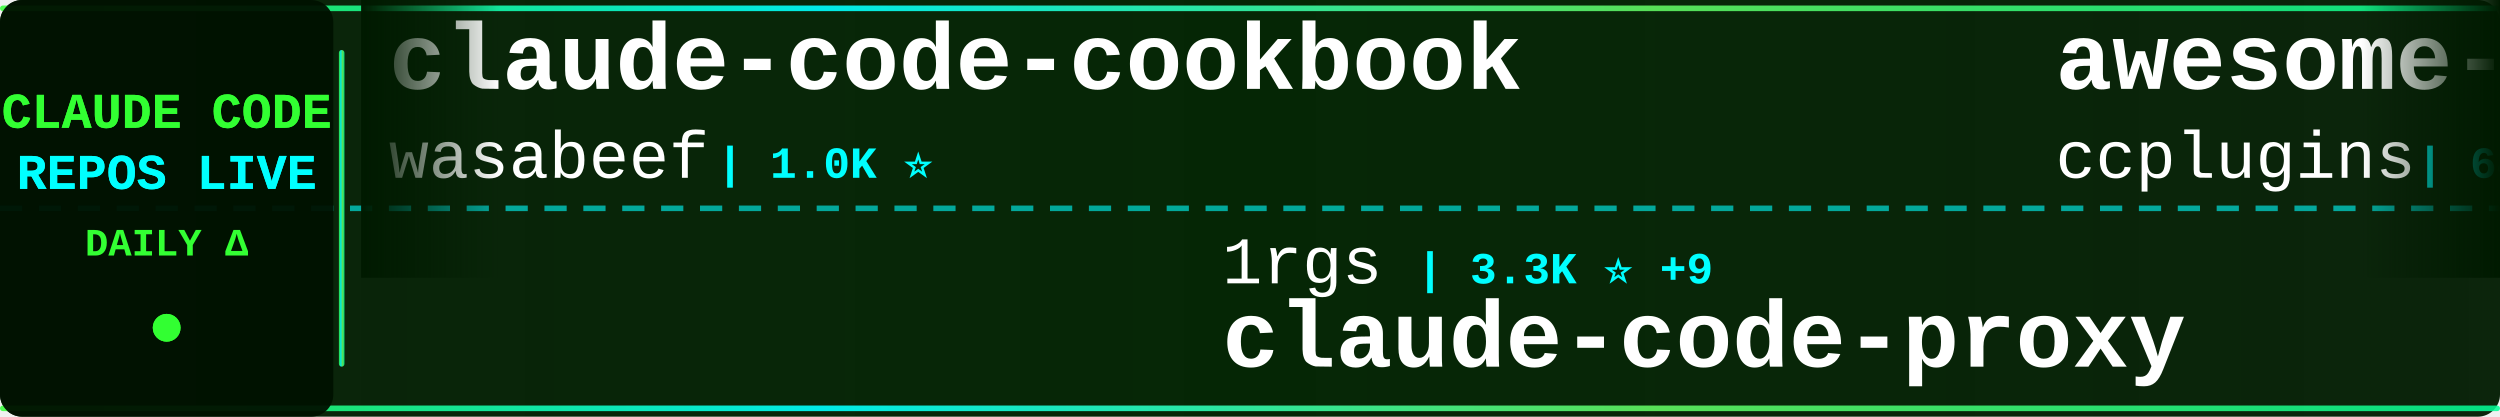
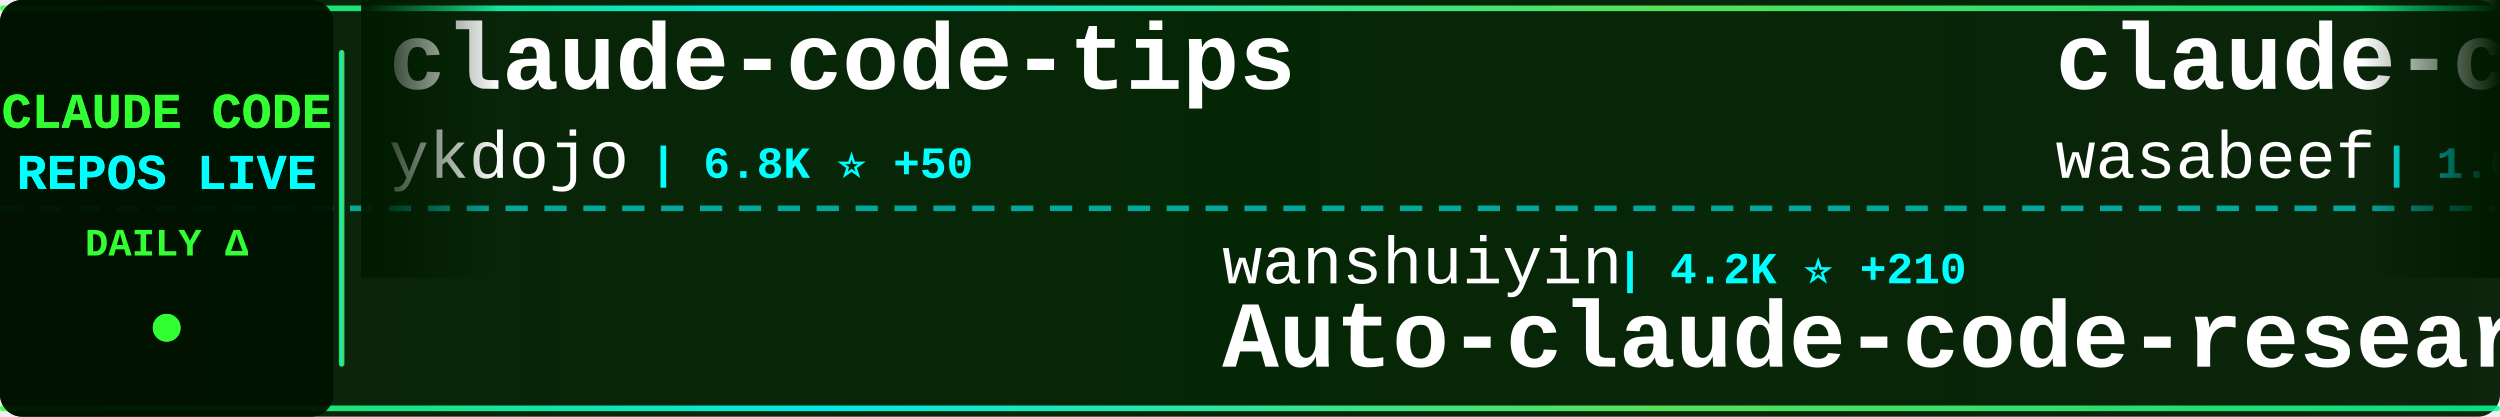
<svg xmlns="http://www.w3.org/2000/svg" width="900" height="150">
  <defs>
    <linearGradient id="tickerBg" x1="0%" y1="0%" x2="100%" y2="0%">
      <stop offset="0%" style="stop-color:#001a00;stop-opacity:0.95" />
      <stop offset="50%" style="stop-color:#002200;stop-opacity:0.98" />
      <stop offset="100%" style="stop-color:#001a00;stop-opacity:0.95" />
    </linearGradient>
    <linearGradient id="borderGrad" x1="0%" y1="0%" x2="100%" y2="0%">
      <stop offset="0%" style="stop-color:#33ff33;stop-opacity:0.85">
        <animate attributeName="stop-opacity" values="0.85;1;0.85" dur="2s" repeatCount="indefinite" />
      </stop>
      <stop offset="33%" style="stop-color:#00ffff;stop-opacity:0.9">
        <animate attributeName="stop-opacity" values="0.9;1;0.9" dur="2.2s" repeatCount="indefinite" />
      </stop>
      <stop offset="66%" style="stop-color:#66ff66;stop-opacity:0.85">
        <animate attributeName="stop-opacity" values="0.85;1;0.85" dur="1.8s" repeatCount="indefinite" />
      </stop>
      <stop offset="100%" style="stop-color:#00ff99;stop-opacity:0.85">
        <animate attributeName="stop-opacity" values="0.85;1;0.85" dur="2s" repeatCount="indefinite" />
      </stop>
    </linearGradient>
    <filter id="textGlow">
      <feGaussianBlur stdDeviation="0.1" result="coloredBlur" />
      <feMerge>
        <feMergeNode in="coloredBlur" />
        <feMergeNode in="SourceGraphic" />
      </feMerge>
    </filter>
    <filter id="metricGlow">
      <feGaussianBlur stdDeviation="0.2" result="coloredBlur" />
      <feMerge>
        <feMergeNode in="coloredBlur" />
        <feMergeNode in="SourceGraphic" />
      </feMerge>
    </filter>
    <linearGradient id="leftFade" x1="0%" y1="0%" x2="100%" y2="0%">
      <stop offset="0%" style="stop-color:#001a00;stop-opacity:1" />
      <stop offset="100%" style="stop-color:#001a00;stop-opacity:0" />
    </linearGradient>
    <linearGradient id="rightFade" x1="0%" y1="0%" x2="100%" y2="0%">
      <stop offset="0%" style="stop-color:#001a00;stop-opacity:0" />
      <stop offset="100%" style="stop-color:#001a00;stop-opacity:1" />
    </linearGradient>
  </defs>
  <rect width="900" height="150" fill="url(#tickerBg)" rx="8" />
  <rect x="0" y="2" width="900" height="2" fill="url(#borderGrad)" rx="1" />
  <rect x="0" y="146" width="900" height="2" fill="url(#borderGrad)" rx="1" />
  <line x1="0" y1="75" x2="900" y2="75" stroke="#00ffff" stroke-width="2" stroke-dasharray="8 6" opacity="0.6" />
  <rect x="0" y="0" width="120" height="150" fill="#001100" opacity="0.95" rx="8" />
  <text x="60" y="46" font-family="'Courier New', monospace" font-size="18" font-weight="bold" fill="#33ff33" text-anchor="middle" filter="url(#textGlow)">
    CLAUDE CODE
  </text>
  <text x="60" y="68" font-family="'Courier New', monospace" font-size="18" font-weight="bold" fill="#00ffff" text-anchor="middle" filter="url(#textGlow)">
    REPOS LIVE
  </text>
  <text x="60" y="92" font-family="'Courier New', monospace" font-size="14" font-weight="bold" fill="#33ff33" text-anchor="middle">
    DAILY Δ
  </text>
  <circle cx="60" cy="118" r="5" fill="#33ff33" filter="url(#metricGlow)">
    <animate attributeName="r" values="4;6;4" dur="1.5s" repeatCount="indefinite" />
    <animate attributeName="opacity" values="0.6;1;0.6" dur="1.5s" repeatCount="indefinite" />
  </circle>
  <rect x="122" y="18" width="2" height="114" fill="url(#borderGrad)" rx="1" />
  <clipPath id="tickerClip">
    <rect x="130" y="0" width="770" height="150" />
  </clipPath>
  <g clip-path="url(#tickerClip)">
    <g id="tickerItems">
      <animateTransform attributeName="transform" attributeType="XML" type="translate" from="0 0" to="-3000 0" dur="54s" repeatCount="indefinite" />
      <g transform="translate(0, 0)">
+         <text x="140" y="32" font-family="'Courier New', monospace" font-size="34" font-weight="bold" fill="#ffffff">claude-code-tips</text>
+         <text x="140" y="64" font-family="'Courier New', monospace" font-size="24" font-weight="normal" fill="#ffffff" opacity="1.0">ykdojo</text>
+         <text x="234" y="64" font-family="'Courier New', monospace" font-size="16" font-weight="bold" fill="#00ffff"> | 6.8K ⭐ +50</text>
+       </g>
+       <g transform="translate(300, 0)">
+         <text x="140" y="102" font-family="'Courier New', monospace" font-size="24" font-weight="normal" fill="#ffffff" opacity="1.0">wanshuiyin</text>
+         <text x="282" y="102" font-family="'Courier New', monospace" font-size="16" font-weight="bold" fill="#00ffff"> | 4.2K ⭐ +210</text>
+         <text x="140" y="132" font-family="'Courier New', monospace" font-size="34" font-weight="bold" fill="#ffffff">Auto-claude-code-researc...</text>
+       </g>
+       <g transform="translate(600, 0)">
        <text x="140" y="32" font-family="'Courier New', monospace" font-size="34" font-weight="bold" fill="#ffffff">claude-code-cookbook</text>
        <text x="140" y="64" font-family="'Courier New', monospace" font-size="24" font-weight="normal" fill="#ffffff" opacity="1.0">wasabeef</text>
        <text x="258" y="64" font-family="'Courier New', monospace" font-size="16" font-weight="bold" fill="#00ffff"> | 1.0K ⭐</text>
      </g>
-       <g transform="translate(300, 0)">
-         <text x="140" y="102" font-family="'Courier New', monospace" font-size="24" font-weight="normal" fill="#ffffff" opacity="1.0">1rgs</text>
-         <text x="210" y="102" font-family="'Courier New', monospace" font-size="16" font-weight="bold" fill="#00ffff"> | 3.3K ⭐ +9</text>
-         <text x="140" y="132" font-family="'Courier New', monospace" font-size="34" font-weight="bold" fill="#ffffff">claude-code-proxy</text>
-       </g>
-       <g transform="translate(600, 0)">
-         <text x="140" y="32" font-family="'Courier New', monospace" font-size="34" font-weight="bold" fill="#ffffff">awesome-claude-code-plug...</text>
-         <text x="140" y="64" font-family="'Courier New', monospace" font-size="24" font-weight="normal" fill="#ffffff" opacity="1.0">ccplugins</text>
-         <text x="270" y="64" font-family="'Courier New', monospace" font-size="16" font-weight="bold" fill="#00ffff"> | 646 ⭐</text>
-       </g>
      <g transform="translate(900, 0)">
-         <text x="140" y="102" font-family="'Courier New', monospace" font-size="24" font-weight="normal" fill="#ffffff" opacity="1.0">rizethereum</text>
-         <text x="294" y="102" font-family="'Courier New', monospace" font-size="16" font-weight="bold" fill="#00ffff"> | 1.8K ⭐</text>
-         <text x="140" y="132" font-family="'Courier New', monospace" font-size="34" font-weight="bold" fill="#ffffff">claude-code-requirements...</text>
+         <text x="140" y="102" font-family="'Courier New', monospace" font-size="24" font-weight="normal" fill="#ffffff" opacity="1.0">ChrisWiles</text>
+         <text x="282" y="102" font-family="'Courier New', monospace" font-size="16" font-weight="bold" fill="#00ffff"> | 5.6K ⭐ +8</text>
+         <text x="140" y="132" font-family="'Courier New', monospace" font-size="34" font-weight="bold" fill="#ffffff">claude-code-showcase</text>
      </g>
      <g transform="translate(1200, 0)">
-         <text x="140" y="32" font-family="'Courier New', monospace" font-size="34" font-weight="bold" fill="#ffffff">claude-code-webui</text>
-         <text x="140" y="64" font-family="'Courier New', monospace" font-size="24" font-weight="normal" fill="#ffffff" opacity="1.0">sugyan</text>
-         <text x="234" y="64" font-family="'Courier New', monospace" font-size="16" font-weight="bold" fill="#00ffff"> | 982 ⭐ +2</text>
+         <text x="140" y="32" font-family="'Courier New', monospace" font-size="34" font-weight="bold" fill="#ffffff">claude-plugins-official</text>
+         <text x="140" y="64" font-family="'Courier New', monospace" font-size="24" font-weight="normal" fill="#ffffff" opacity="1.0">anthropics</text>
+         <text x="282" y="64" font-family="'Courier New', monospace" font-size="16" font-weight="bold" fill="#00ffff"> | 14.8K ⭐ +217</text>
      </g>
      <g transform="translate(1500, 0)">
-         <text x="140" y="102" font-family="'Courier New', monospace" font-size="24" font-weight="normal" fill="#ffffff" opacity="1.0">catlog22</text>
-         <text x="258" y="102" font-family="'Courier New', monospace" font-size="16" font-weight="bold" fill="#00ffff"> | 1.6K ⭐ +11</text>
-         <text x="140" y="132" font-family="'Courier New', monospace" font-size="34" font-weight="bold" fill="#ffffff">Claude-Code-Workflow</text>
+         <text x="140" y="102" font-family="'Courier New', monospace" font-size="24" font-weight="normal" fill="#ffffff" opacity="1.0">anthropics</text>
+         <text x="282" y="102" font-family="'Courier New', monospace" font-size="16" font-weight="bold" fill="#00ffff"> | 680 ⭐ +57</text>
+         <text x="140" y="132" font-family="'Courier New', monospace" font-size="34" font-weight="bold" fill="#ffffff">claude-code-base-action</text>
      </g>
      <g transform="translate(1800, 0)">
-         <text x="140" y="32" font-family="'Courier New', monospace" font-size="34" font-weight="bold" fill="#ffffff">claude-code-hooks-multi-...</text>
-         <text x="140" y="64" font-family="'Courier New', monospace" font-size="24" font-weight="normal" fill="#ffffff" opacity="1.0">disler</text>
-         <text x="234" y="64" font-family="'Courier New', monospace" font-size="16" font-weight="bold" fill="#00ffff"> | 1.3K ⭐ +2</text>
+         <text x="140" y="32" font-family="'Courier New', monospace" font-size="34" font-weight="bold" fill="#ffffff">claude-agent-sdk-python</text>
+         <text x="140" y="64" font-family="'Courier New', monospace" font-size="24" font-weight="normal" fill="#ffffff" opacity="1.0">anthropics</text>
+         <text x="282" y="64" font-family="'Courier New', monospace" font-size="16" font-weight="bold" fill="#00ffff"> | 5.8K ⭐ +92</text>
      </g>
      <g transform="translate(2100, 0)">
-         <text x="140" y="102" font-family="'Courier New', monospace" font-size="24" font-weight="normal" fill="#ffffff" opacity="1.0">OneRedOak</text>
-         <text x="270" y="102" font-family="'Courier New', monospace" font-size="16" font-weight="bold" fill="#00ffff"> | 3.7K ⭐ +4</text>
-         <text x="140" y="132" font-family="'Courier New', monospace" font-size="34" font-weight="bold" fill="#ffffff">claude-code-workflows</text>
+         <text x="140" y="102" font-family="'Courier New', monospace" font-size="24" font-weight="normal" fill="#ffffff" opacity="1.0">https-deeplearning-ai</text>
+         <text x="414" y="102" font-family="'Courier New', monospace" font-size="16" font-weight="bold" fill="#00ffff"> | 464 ⭐ +1</text>
+         <text x="140" y="132" font-family="'Courier New', monospace" font-size="34" font-weight="bold" fill="#ffffff">sc-claude-code-files</text>
      </g>
      <g transform="translate(2400, 0)">
-         <text x="140" y="32" font-family="'Courier New', monospace" font-size="34" font-weight="bold" fill="#ffffff">ralph</text>
-         <text x="140" y="64" font-family="'Courier New', monospace" font-size="24" font-weight="normal" fill="#ffffff" opacity="1.0">snarktank</text>
-         <text x="270" y="64" font-family="'Courier New', monospace" font-size="16" font-weight="bold" fill="#00ffff"> | 13.8K ⭐ +76</text>
+         <text x="140" y="32" font-family="'Courier New', monospace" font-size="34" font-weight="bold" fill="#ffffff">learn-claude-code</text>
+         <text x="140" y="64" font-family="'Courier New', monospace" font-size="24" font-weight="normal" fill="#ffffff" opacity="1.0">shareAI-lab</text>
+         <text x="294" y="64" font-family="'Courier New', monospace" font-size="16" font-weight="bold" fill="#00ffff"> | 39.7K ⭐ +971</text>
      </g>
      <g transform="translate(2700, 0)">
-         <text x="140" y="102" font-family="'Courier New', monospace" font-size="24" font-weight="normal" fill="#ffffff" opacity="1.0">zhukunpenglinyutong</text>
-         <text x="390" y="102" font-family="'Courier New', monospace" font-size="16" font-weight="bold" fill="#00ffff"> | 2.2K ⭐ +37</text>
-         <text x="140" y="132" font-family="'Courier New', monospace" font-size="34" font-weight="bold" fill="#ffffff">idea-claude-code-gui</text>
+         <text x="140" y="102" font-family="'Courier New', monospace" font-size="24" font-weight="normal" fill="#ffffff" opacity="1.0">router-for-me</text>
+         <text x="318" y="102" font-family="'Courier New', monospace" font-size="16" font-weight="bold" fill="#00ffff"> | 20.4K ⭐ +309</text>
+         <text x="140" y="132" font-family="'Courier New', monospace" font-size="34" font-weight="bold" fill="#ffffff">CLIProxyAPI</text>
      </g>
      <g transform="translate(3000, 0)">
+         <text x="140" y="32" font-family="'Courier New', monospace" font-size="34" font-weight="bold" fill="#ffffff">claude-code-tips</text>
+         <text x="140" y="64" font-family="'Courier New', monospace" font-size="24" font-weight="normal" fill="#ffffff" opacity="1.0">ykdojo</text>
+         <text x="234" y="64" font-family="'Courier New', monospace" font-size="16" font-weight="bold" fill="#00ffff"> | 6.8K ⭐ +50</text>
+       </g>
+       <g transform="translate(3300, 0)">
+         <text x="140" y="102" font-family="'Courier New', monospace" font-size="24" font-weight="normal" fill="#ffffff" opacity="1.0">wanshuiyin</text>
+         <text x="282" y="102" font-family="'Courier New', monospace" font-size="16" font-weight="bold" fill="#00ffff"> | 4.2K ⭐ +210</text>
+         <text x="140" y="132" font-family="'Courier New', monospace" font-size="34" font-weight="bold" fill="#ffffff">Auto-claude-code-researc...</text>
+       </g>
+       <g transform="translate(3600, 0)">
        <text x="140" y="32" font-family="'Courier New', monospace" font-size="34" font-weight="bold" fill="#ffffff">claude-code-cookbook</text>
        <text x="140" y="64" font-family="'Courier New', monospace" font-size="24" font-weight="normal" fill="#ffffff" opacity="1.0">wasabeef</text>
        <text x="258" y="64" font-family="'Courier New', monospace" font-size="16" font-weight="bold" fill="#00ffff"> | 1.0K ⭐</text>
      </g>
-       <g transform="translate(3300, 0)">
-         <text x="140" y="102" font-family="'Courier New', monospace" font-size="24" font-weight="normal" fill="#ffffff" opacity="1.0">1rgs</text>
-         <text x="210" y="102" font-family="'Courier New', monospace" font-size="16" font-weight="bold" fill="#00ffff"> | 3.3K ⭐ +9</text>
-         <text x="140" y="132" font-family="'Courier New', monospace" font-size="34" font-weight="bold" fill="#ffffff">claude-code-proxy</text>
-       </g>
-       <g transform="translate(3600, 0)">
-         <text x="140" y="32" font-family="'Courier New', monospace" font-size="34" font-weight="bold" fill="#ffffff">awesome-claude-code-plug...</text>
-         <text x="140" y="64" font-family="'Courier New', monospace" font-size="24" font-weight="normal" fill="#ffffff" opacity="1.0">ccplugins</text>
-         <text x="270" y="64" font-family="'Courier New', monospace" font-size="16" font-weight="bold" fill="#00ffff"> | 646 ⭐</text>
-       </g>
      <g transform="translate(3900, 0)">
-         <text x="140" y="102" font-family="'Courier New', monospace" font-size="24" font-weight="normal" fill="#ffffff" opacity="1.0">rizethereum</text>
-         <text x="294" y="102" font-family="'Courier New', monospace" font-size="16" font-weight="bold" fill="#00ffff"> | 1.8K ⭐</text>
-         <text x="140" y="132" font-family="'Courier New', monospace" font-size="34" font-weight="bold" fill="#ffffff">claude-code-requirements...</text>
+         <text x="140" y="102" font-family="'Courier New', monospace" font-size="24" font-weight="normal" fill="#ffffff" opacity="1.0">ChrisWiles</text>
+         <text x="282" y="102" font-family="'Courier New', monospace" font-size="16" font-weight="bold" fill="#00ffff"> | 5.6K ⭐ +8</text>
+         <text x="140" y="132" font-family="'Courier New', monospace" font-size="34" font-weight="bold" fill="#ffffff">claude-code-showcase</text>
      </g>
    </g>
  </g>
  <rect x="130" y="0" width="50" height="100" fill="url(#leftFade)" />
  <rect x="850" y="0" width="50" height="100" fill="url(#rightFade)" />
</svg>
